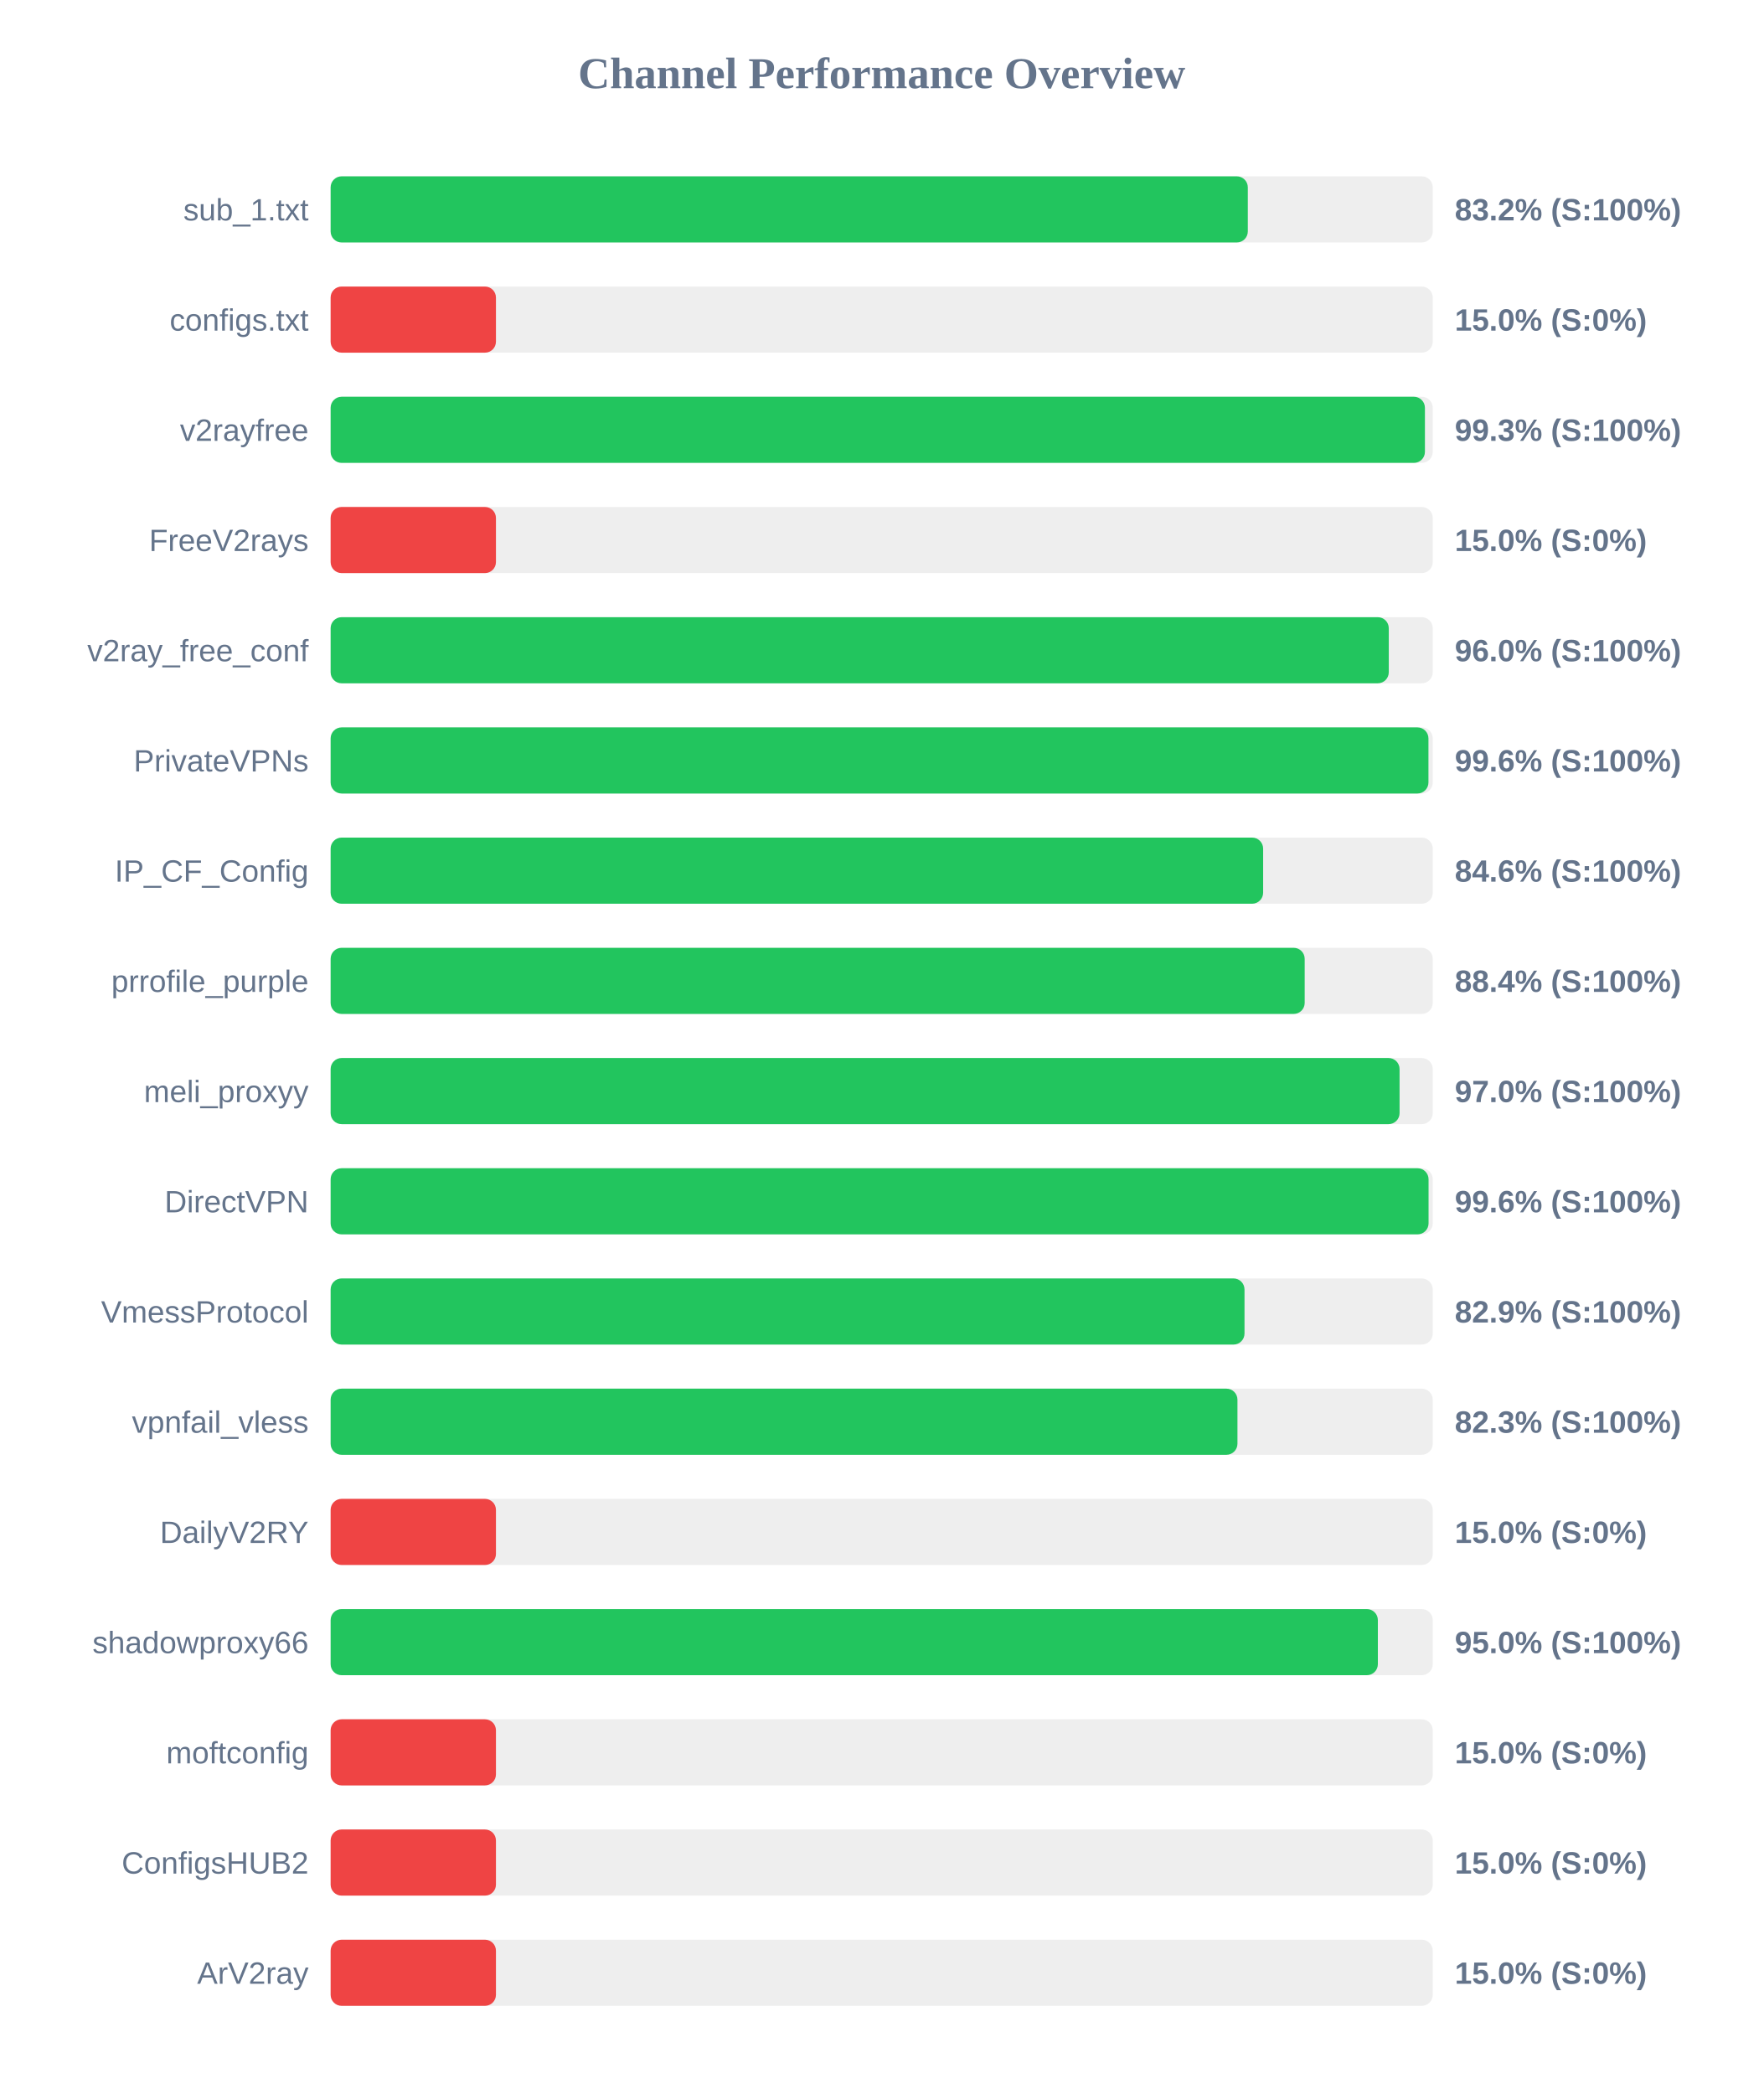
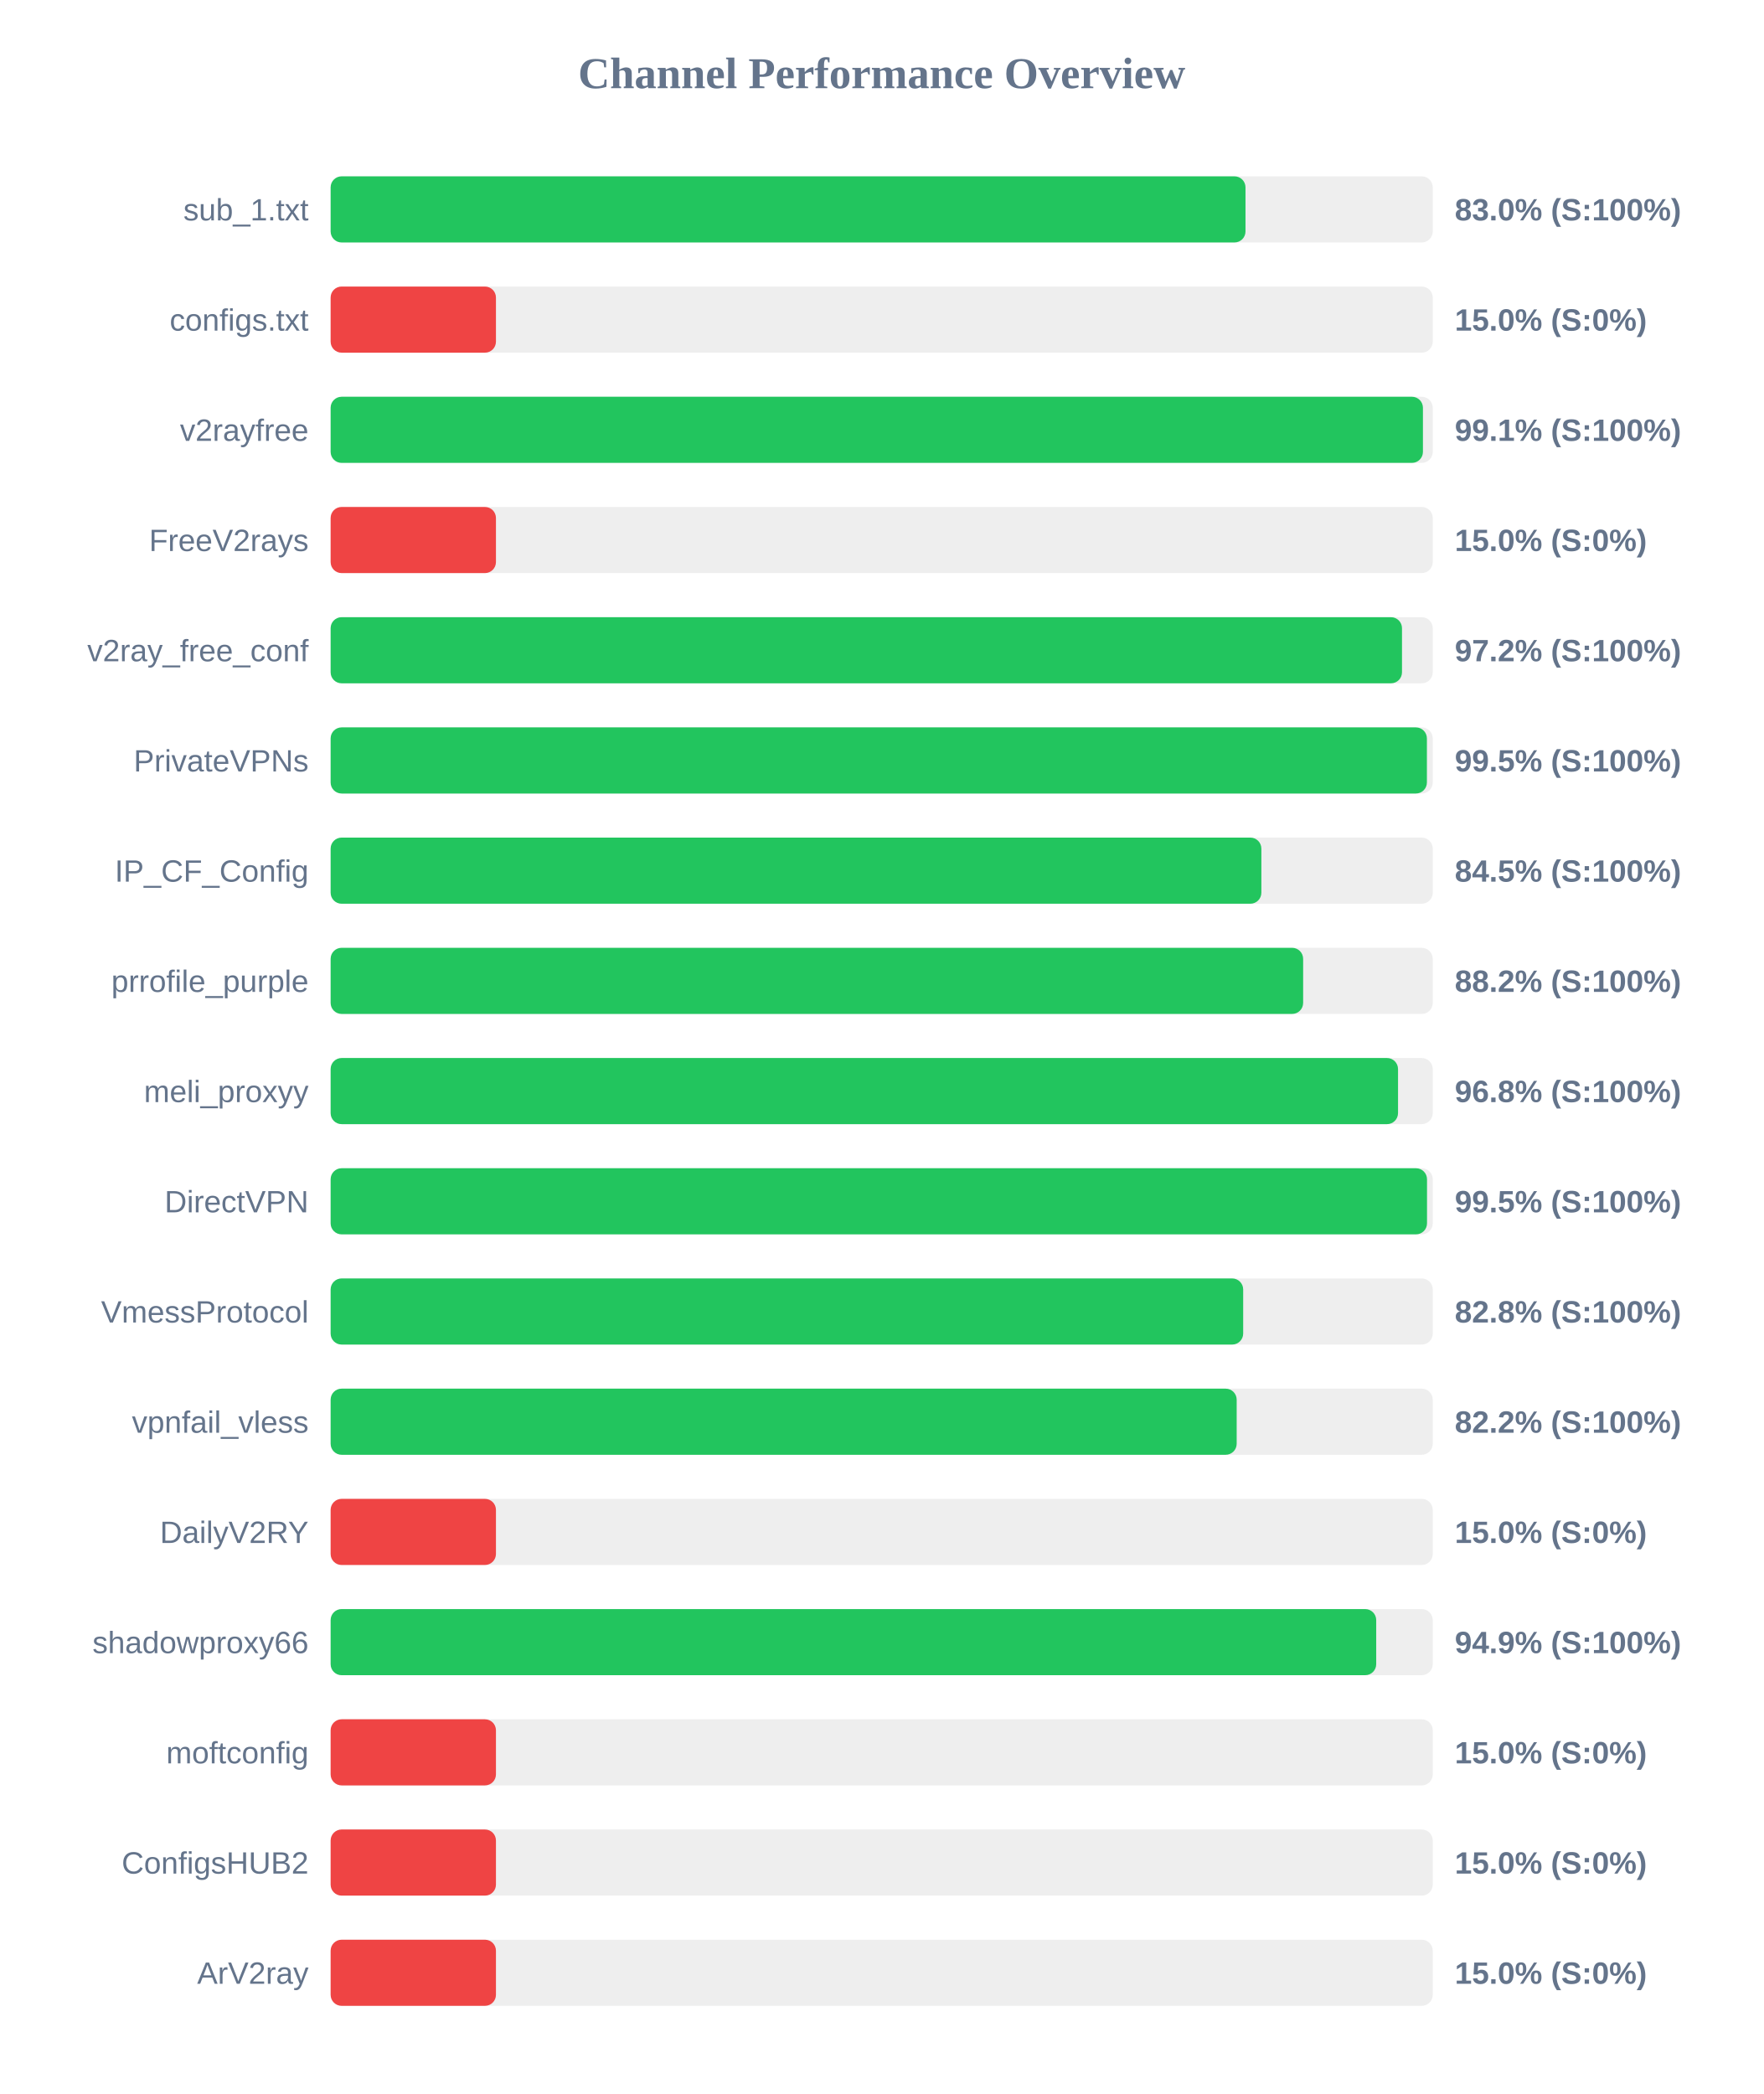
<svg xmlns="http://www.w3.org/2000/svg" width="800" height="950" version="1.1">
  <style>
        .row { font: 14px Arial; fill: #64748b; }
        .score { font: bold 14px Arial; fill: #64748b; }
    </style>
  <text x="400" y="40" text-anchor="middle" font-size="20px" font-weight="bold" fill="#64748b">Channel Performance Overview</text>
  <rect x="150" y="80" width="500" height="30" fill="#eee" rx="5" />
-   <rect x="150" y="80" width="416.1" height="30" fill="#22c55e" rx="5" />
+   <rect x="150" y="80" width="415.05" height="30" fill="#22c55e" rx="5" />
  <text x="140" y="100" text-anchor="end" class="row">sub_1.txt</text>
-   <text x="660" y="100" text-anchor="start" class="score">83.2% (S:100%)</text>
+   <text x="660" y="100" text-anchor="start" class="score">83.0% (S:100%)</text>
  <rect x="150" y="130" width="500" height="30" fill="#eee" rx="5" />
  <rect x="150" y="130" width="75.0" height="30" fill="#ef4444" rx="5" />
  <text x="140" y="150" text-anchor="end" class="row">configs.txt</text>
  <text x="660" y="150" text-anchor="start" class="score">15.0% (S:0%)</text>
  <rect x="150" y="180" width="500" height="30" fill="#eee" rx="5" />
-   <rect x="150" y="180" width="496.45" height="30" fill="#22c55e" rx="5" />
+   <rect x="150" y="180" width="495.55" height="30" fill="#22c55e" rx="5" />
  <text x="140" y="200" text-anchor="end" class="row">v2rayfree</text>
-   <text x="660" y="200" text-anchor="start" class="score">99.3% (S:100%)</text>
+   <text x="660" y="200" text-anchor="start" class="score">99.1% (S:100%)</text>
  <rect x="150" y="230" width="500" height="30" fill="#eee" rx="5" />
  <rect x="150" y="230" width="75.0" height="30" fill="#ef4444" rx="5" />
  <text x="140" y="250" text-anchor="end" class="row">FreeV2rays</text>
  <text x="660" y="250" text-anchor="start" class="score">15.0% (S:0%)</text>
  <rect x="150" y="280" width="500" height="30" fill="#eee" rx="5" />
-   <rect x="150" y="280" width="480.05" height="30" fill="#22c55e" rx="5" />
+   <rect x="150" y="280" width="486.05" height="30" fill="#22c55e" rx="5" />
  <text x="140" y="300" text-anchor="end" class="row">v2ray_free_conf</text>
-   <text x="660" y="300" text-anchor="start" class="score">96.0% (S:100%)</text>
+   <text x="660" y="300" text-anchor="start" class="score">97.2% (S:100%)</text>
  <rect x="150" y="330" width="500" height="30" fill="#eee" rx="5" />
-   <rect x="150" y="330" width="498.05" height="30" fill="#22c55e" rx="5" />
+   <rect x="150" y="330" width="497.35" height="30" fill="#22c55e" rx="5" />
  <text x="140" y="350" text-anchor="end" class="row">PrivateVPNs</text>
-   <text x="660" y="350" text-anchor="start" class="score">99.6% (S:100%)</text>
+   <text x="660" y="350" text-anchor="start" class="score">99.5% (S:100%)</text>
  <rect x="150" y="380" width="500" height="30" fill="#eee" rx="5" />
-   <rect x="150" y="380" width="423.05" height="30" fill="#22c55e" rx="5" />
+   <rect x="150" y="380" width="422.25" height="30" fill="#22c55e" rx="5" />
  <text x="140" y="400" text-anchor="end" class="row">IP_CF_Config</text>
-   <text x="660" y="400" text-anchor="start" class="score">84.6% (S:100%)</text>
+   <text x="660" y="400" text-anchor="start" class="score">84.5% (S:100%)</text>
  <rect x="150" y="430" width="500" height="30" fill="#eee" rx="5" />
-   <rect x="150" y="430" width="441.9" height="30" fill="#22c55e" rx="5" />
+   <rect x="150" y="430" width="441.2" height="30" fill="#22c55e" rx="5" />
  <text x="140" y="450" text-anchor="end" class="row">prrofile_purple</text>
-   <text x="660" y="450" text-anchor="start" class="score">88.4% (S:100%)</text>
+   <text x="660" y="450" text-anchor="start" class="score">88.2% (S:100%)</text>
  <rect x="150" y="480" width="500" height="30" fill="#eee" rx="5" />
-   <rect x="150" y="480" width="484.95" height="30" fill="#22c55e" rx="5" />
+   <rect x="150" y="480" width="484.25" height="30" fill="#22c55e" rx="5" />
  <text x="140" y="500" text-anchor="end" class="row">meli_proxyy</text>
-   <text x="660" y="500" text-anchor="start" class="score">97.0% (S:100%)</text>
+   <text x="660" y="500" text-anchor="start" class="score">96.8% (S:100%)</text>
  <rect x="150" y="530" width="500" height="30" fill="#eee" rx="5" />
-   <rect x="150" y="530" width="498.1" height="30" fill="#22c55e" rx="5" />
+   <rect x="150" y="530" width="497.4" height="30" fill="#22c55e" rx="5" />
  <text x="140" y="550" text-anchor="end" class="row">DirectVPN</text>
-   <text x="660" y="550" text-anchor="start" class="score">99.6% (S:100%)</text>
+   <text x="660" y="550" text-anchor="start" class="score">99.5% (S:100%)</text>
  <rect x="150" y="580" width="500" height="30" fill="#eee" rx="5" />
-   <rect x="150" y="580" width="414.6" height="30" fill="#22c55e" rx="5" />
+   <rect x="150" y="580" width="414.0" height="30" fill="#22c55e" rx="5" />
  <text x="140" y="600" text-anchor="end" class="row">VmessProtocol</text>
-   <text x="660" y="600" text-anchor="start" class="score">82.9% (S:100%)</text>
+   <text x="660" y="600" text-anchor="start" class="score">82.8% (S:100%)</text>
  <rect x="150" y="630" width="500" height="30" fill="#eee" rx="5" />
-   <rect x="150" y="630" width="411.4" height="30" fill="#22c55e" rx="5" />
+   <rect x="150" y="630" width="411.05" height="30" fill="#22c55e" rx="5" />
  <text x="140" y="650" text-anchor="end" class="row">vpnfail_vless</text>
-   <text x="660" y="650" text-anchor="start" class="score">82.3% (S:100%)</text>
+   <text x="660" y="650" text-anchor="start" class="score">82.2% (S:100%)</text>
  <rect x="150" y="680" width="500" height="30" fill="#eee" rx="5" />
  <rect x="150" y="680" width="75.0" height="30" fill="#ef4444" rx="5" />
  <text x="140" y="700" text-anchor="end" class="row">DailyV2RY</text>
  <text x="660" y="700" text-anchor="start" class="score">15.0% (S:0%)</text>
  <rect x="150" y="730" width="500" height="30" fill="#eee" rx="5" />
-   <rect x="150" y="730" width="475.1" height="30" fill="#22c55e" rx="5" />
+   <rect x="150" y="730" width="474.35" height="30" fill="#22c55e" rx="5" />
  <text x="140" y="750" text-anchor="end" class="row">shadowproxy66</text>
-   <text x="660" y="750" text-anchor="start" class="score">95.0% (S:100%)</text>
+   <text x="660" y="750" text-anchor="start" class="score">94.9% (S:100%)</text>
  <rect x="150" y="780" width="500" height="30" fill="#eee" rx="5" />
  <rect x="150" y="780" width="75.0" height="30" fill="#ef4444" rx="5" />
  <text x="140" y="800" text-anchor="end" class="row">moftconfig</text>
  <text x="660" y="800" text-anchor="start" class="score">15.0% (S:0%)</text>
  <rect x="150" y="830" width="500" height="30" fill="#eee" rx="5" />
  <rect x="150" y="830" width="75.0" height="30" fill="#ef4444" rx="5" />
  <text x="140" y="850" text-anchor="end" class="row">ConfigsHUB2</text>
  <text x="660" y="850" text-anchor="start" class="score">15.0% (S:0%)</text>
  <rect x="150" y="880" width="500" height="30" fill="#eee" rx="5" />
  <rect x="150" y="880" width="75.0" height="30" fill="#ef4444" rx="5" />
  <text x="140" y="900" text-anchor="end" class="row">ArV2ray</text>
  <text x="660" y="900" text-anchor="start" class="score">15.0% (S:0%)</text>
</svg>
